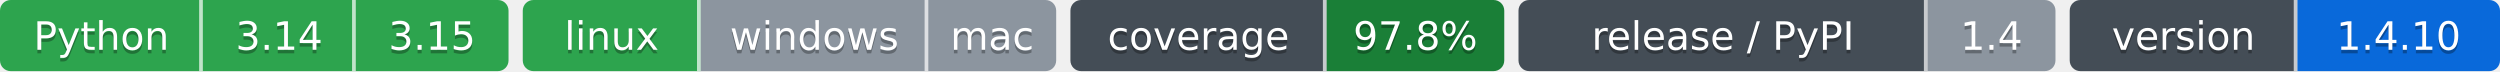
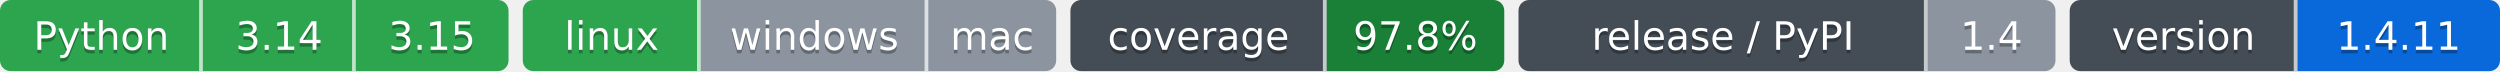
- <svg xmlns="http://www.w3.org/2000/svg" width="703" height="20" role="img" aria-label="Python: CI пройден; 3.14: CI пройден; 3.15: CI пройден; linux: CI пройден; windows: проверка не проводилась; mac: проверка не проводилась; 97.8%: покрытие 97.8%; 1.4: выпуск v1.4.0, на PyPI не публикуется; 1.4.10: версия 1.4.10">
-   <clipPath id="zc05a55660">
+ <svg xmlns="http://www.w3.org/2000/svg" width="703" height="20" role="img" aria-label="Python: CI пройден; 3.14: CI пройден; 3.15: CI пройден; linux: CI пройден; windows: проверка не проводилась; mac: проверка не проводилась; 97.8%: покрытие 97.8%; 1.4: выпуск v1.4.0, на PyPI не публикуется; 1.4.11: версия 1.4.11">
+   <clipPath id="z005d12e30">
    <rect width="143" height="20" rx="3" x="0" />
  </clipPath>
-   <clipPath id="zc05a55661">
+   <clipPath id="z005d12e31">
    <rect width="150" height="20" rx="3" x="147" />
  </clipPath>
-   <clipPath id="zc05a55662">
+   <clipPath id="z005d12e32">
    <rect width="122" height="20" rx="3" x="301" />
  </clipPath>
-   <clipPath id="zc05a55663">
+   <clipPath id="z005d12e33">
    <rect width="151" height="20" rx="3" x="427" />
  </clipPath>
-   <clipPath id="zc05a55664">
+   <clipPath id="z005d12e34">
    <rect width="121" height="20" rx="3" x="582" />
  </clipPath>
  <g>
-     <rect x="0" width="57" height="20" fill="#2da44e" clip-path="url(#zc05a55660)" />
-     <rect x="57" width="43" height="20" fill="#2da44e" clip-path="url(#zc05a55660)" />
-     <rect x="100" width="43" height="20" fill="#2da44e" clip-path="url(#zc05a55660)" />
-     <rect x="147" width="50" height="20" fill="#2da44e" clip-path="url(#zc05a55661)" />
-     <rect x="197" width="64" height="20" fill="#8c959f" clip-path="url(#zc05a55661)" />
-     <rect x="261" width="36" height="20" fill="#8c959f" clip-path="url(#zc05a55661)" />
-     <rect x="301" width="72" height="20" fill="#444d56" clip-path="url(#zc05a55662)" />
-     <rect x="373" width="50" height="20" fill="#1a7f37" clip-path="url(#zc05a55662)" />
-     <rect x="427" width="115" height="20" fill="#444d56" clip-path="url(#zc05a55663)" />
-     <rect x="542" width="36" height="20" fill="#8c959f" clip-path="url(#zc05a55663)" />
-     <rect x="582" width="64" height="20" fill="#444d56" clip-path="url(#zc05a55664)" />
-     <rect x="646" width="57" height="20" fill="#0969da" clip-path="url(#zc05a55664)" />
+     <rect x="0" width="57" height="20" fill="#2da44e" clip-path="url(#z005d12e30)" />
+     <rect x="57" width="43" height="20" fill="#2da44e" clip-path="url(#z005d12e30)" />
+     <rect x="100" width="43" height="20" fill="#2da44e" clip-path="url(#z005d12e30)" />
+     <rect x="147" width="50" height="20" fill="#2da44e" clip-path="url(#z005d12e31)" />
+     <rect x="197" width="64" height="20" fill="#8c959f" clip-path="url(#z005d12e31)" />
+     <rect x="261" width="36" height="20" fill="#8c959f" clip-path="url(#z005d12e31)" />
+     <rect x="301" width="72" height="20" fill="#444d56" clip-path="url(#z005d12e32)" />
+     <rect x="373" width="50" height="20" fill="#1a7f37" clip-path="url(#z005d12e32)" />
+     <rect x="427" width="115" height="20" fill="#444d56" clip-path="url(#z005d12e33)" />
+     <rect x="542" width="36" height="20" fill="#8c959f" clip-path="url(#z005d12e33)" />
+     <rect x="582" width="64" height="20" fill="#444d56" clip-path="url(#z005d12e34)" />
+     <rect x="646" width="57" height="20" fill="#0969da" clip-path="url(#z005d12e34)" />
    <rect x="56" width="1" height="20" fill="#fff" fill-opacity=".7" />
    <rect x="99" width="1" height="20" fill="#fff" fill-opacity=".7" />
    <rect x="196" width="1" height="20" fill="#fff" fill-opacity=".7" />
    <rect x="260" width="1" height="20" fill="#fff" fill-opacity=".7" />
    <rect x="372" width="1" height="20" fill="#fff" fill-opacity=".7" />
    <rect x="541" width="1" height="20" fill="#fff" fill-opacity=".7" />
    <rect x="645" width="1" height="20" fill="#fff" fill-opacity=".7" />
  </g>
  <g fill="#fff" text-anchor="middle" font-family="Verdana,Geneva,DejaVu Sans,sans-serif" font-size="11">
    <text x="28.5" y="15" fill="#010101" fill-opacity=".3">Python</text>
    <text x="28.5" y="14">Python</text>
    <text x="78.5" y="15" fill="#010101" fill-opacity=".3">3.14</text>
    <text x="78.5" y="14">3.14</text>
    <text x="121.5" y="15" fill="#010101" fill-opacity=".3">3.15</text>
    <text x="121.5" y="14">3.15</text>
    <text x="172.0" y="15" fill="#010101" fill-opacity=".3">linux</text>
    <text x="172.0" y="14">linux</text>
    <text x="229.0" y="15" fill="#010101" fill-opacity=".3">windows</text>
    <text x="229.0" y="14">windows</text>
    <text x="279.0" y="15" fill="#010101" fill-opacity=".3">mac</text>
    <text x="279.0" y="14">mac</text>
    <text x="337.0" y="15" fill="#010101" fill-opacity=".3">coverage</text>
    <text x="337.0" y="14">coverage</text>
    <text x="398.0" y="15" fill="#010101" fill-opacity=".3">97.8%</text>
    <text x="398.0" y="14">97.8%</text>
    <text x="484.5" y="15" fill="#010101" fill-opacity=".3">release / PyPI</text>
    <text x="484.5" y="14">release / PyPI</text>
    <text x="560.0" y="15" fill="#010101" fill-opacity=".3">1.4</text>
    <text x="560.0" y="14">1.4</text>
    <text x="614.0" y="15" fill="#010101" fill-opacity=".3">version</text>
    <text x="614.0" y="14">version</text>
-     <text x="674.5" y="15" fill="#010101" fill-opacity=".3">1.4.10</text>
-     <text x="674.5" y="14">1.4.10</text>
+     <text x="674.5" y="15" fill="#010101" fill-opacity=".3">1.4.11</text>
+     <text x="674.5" y="14">1.4.11</text>
  </g>
</svg>
